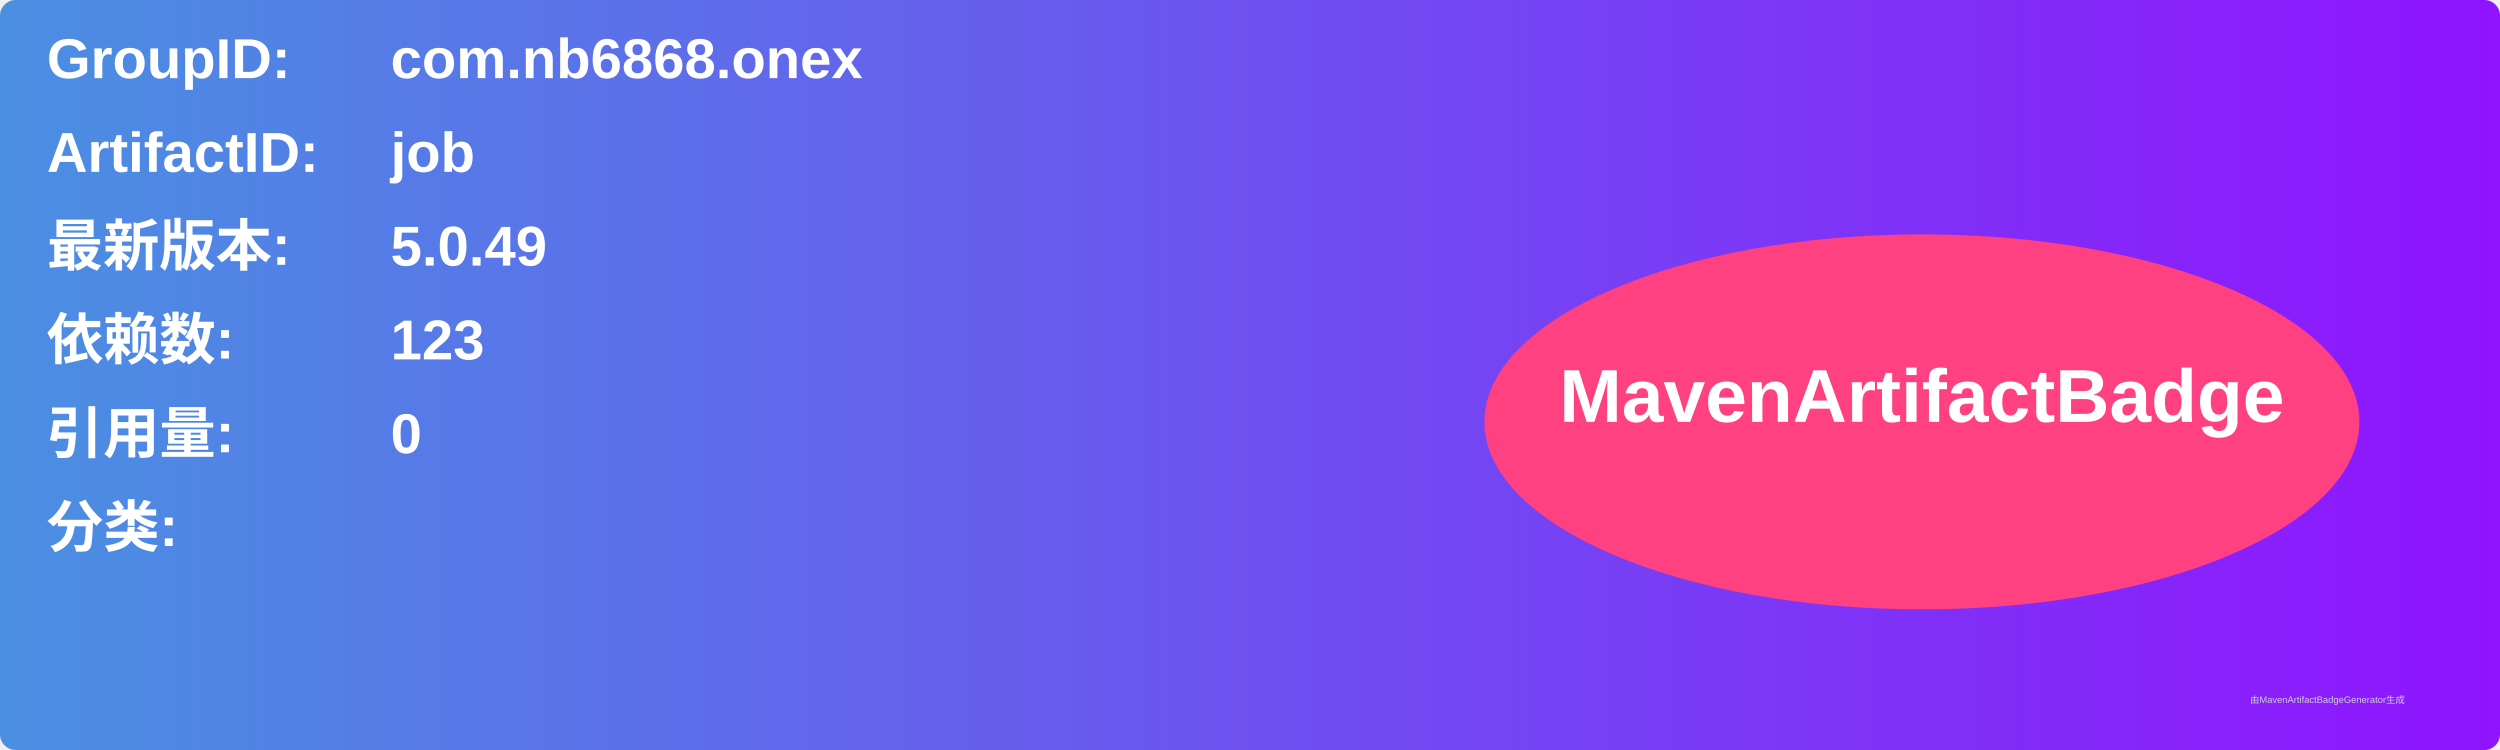
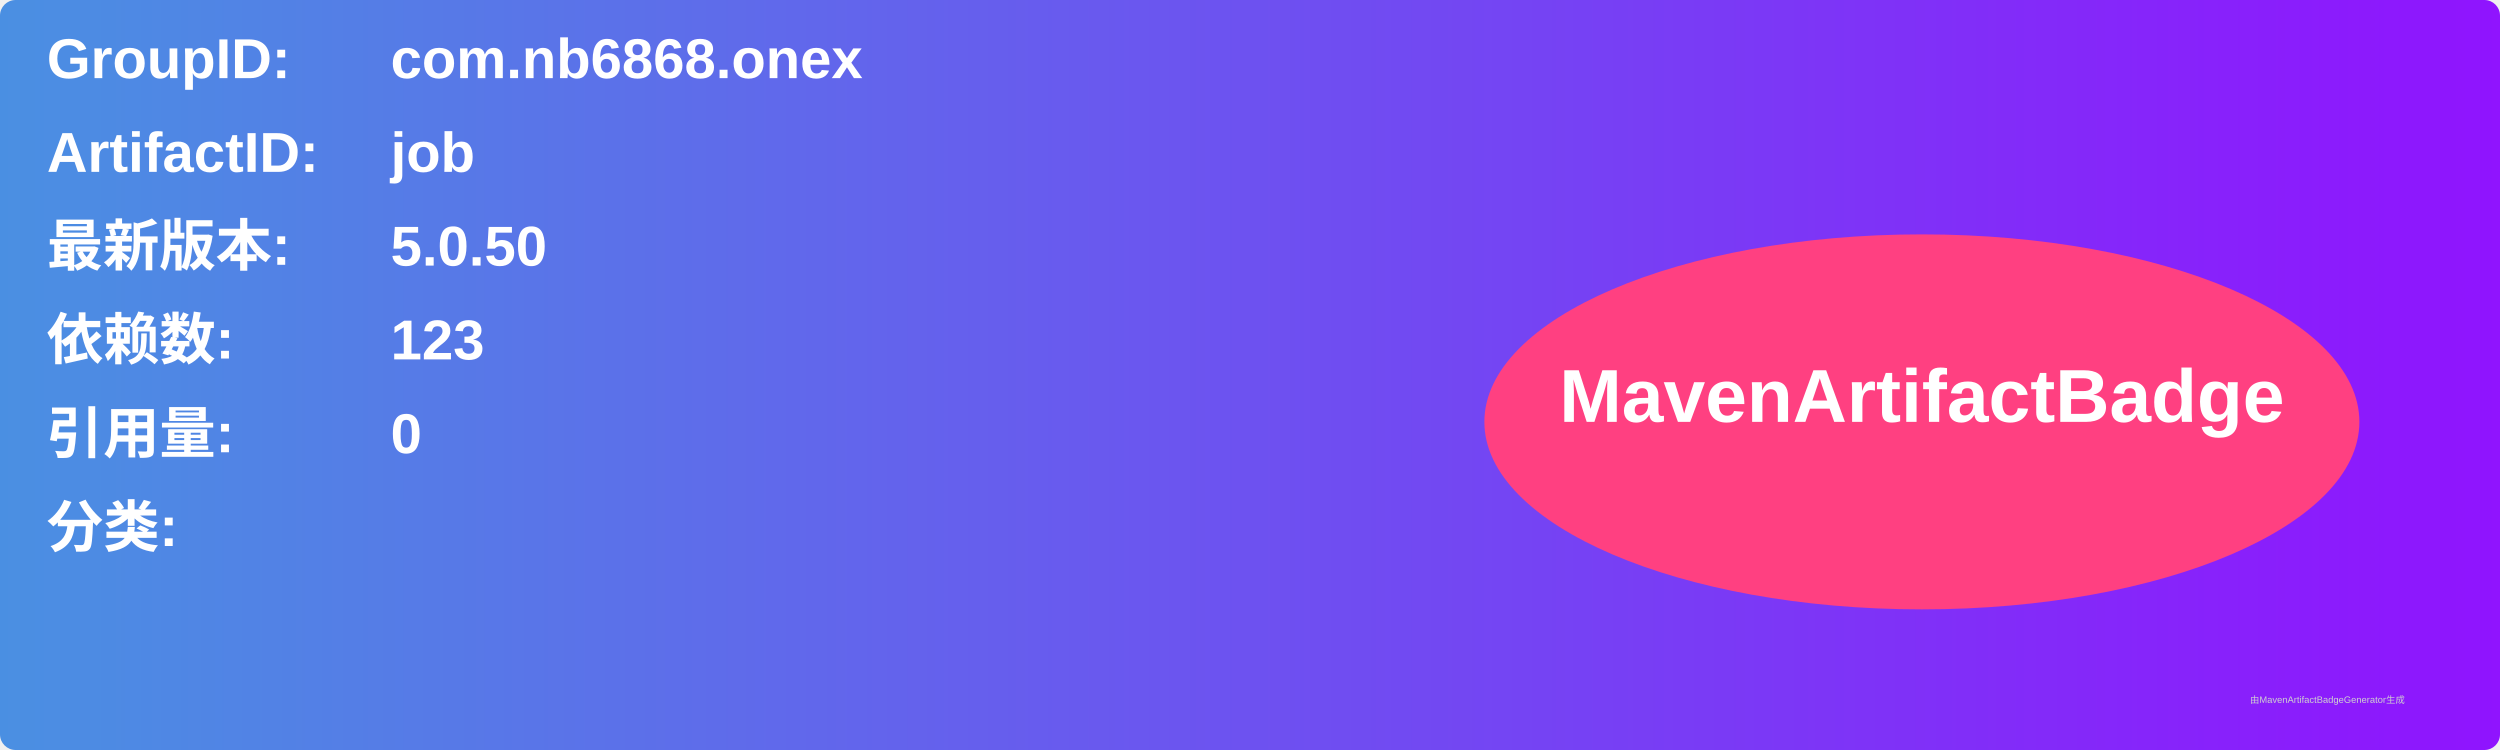
<svg xmlns="http://www.w3.org/2000/svg" width="800" height="240" viewBox="0 0 800 240">
  <linearGradient id="grad" x1="0%" y1="0%" x2="100%" y2="0%">
    <stop offset="0%" stop-color="#4a90e2" />
    <stop offset="100%" stop-color="#9013fe" />
  </linearGradient>
  <rect width="100%" height="100%" rx="5" ry="5" fill="url(#grad)" />
  <g transform="translate(15, 15)">
    <text x="0" y="10" font-family="Arial" font-size="18" fill="white" font-weight="bold" width="260">GroupID:</text>
    <text x="110" y="10" font-family="Arial" font-size="18" fill="white" font-weight="bold" width="460">com.nb6868.onex</text>
    <text x="0" y="40" font-family="Arial" font-size="18" fill="white" font-weight="bold" width="260">ArtifactID:</text>
    <text x="110" y="40" font-family="Arial" font-size="18" fill="white" font-weight="bold" width="460">job</text>
    <text x="0" y="70" font-family="Arial" font-size="18" fill="white" font-weight="bold">最新版本:</text>
    <text x="110" y="70" font-family="Arial" font-size="18" fill="white" font-weight="bold">
-       <tspan font-weight="bold">5.0.49</tspan>
+       <tspan font-weight="bold">5.0.50</tspan>
    </text>
    <text x="0" y="100" font-family="Arial" font-size="18" fill="white" font-weight="bold">依赖数: </text>
    <text x="110" y="100" font-family="Arial" font-size="18" fill="white">
      <tspan font-weight="bold">123</tspan>
    </text>
    <text x="0" y="130" font-family="Arial" font-size="18" fill="white" font-weight="bold">引用量: </text>
    <text x="110" y="130" font-family="Arial" font-size="18" fill="white">
      <tspan font-weight="bold">0</tspan>
    </text>
    <text x="0" y="160" font-family="Arial" font-size="18" fill="white" font-weight="bold">分类:</text>
    <text x="10" y="190" font-family="Arial" font-size="10" fill="white">
      <tspan font-weight="bold" />
    </text>
    <ellipse cx="600" cy="120" rx="140" ry="60" fill="#ff4081" />
    <text x="600" y="120" text-anchor="middle" font-family="Arial" font-size="24" fill="white" font-weight="bold">MavenArtifactBadge</text>
  </g>
  <text x="720" y="225" font-family="Arial" font-size="3" fill="#d0d0d0">由MavenArtifactBadgeGenerator生成</text>
</svg>
